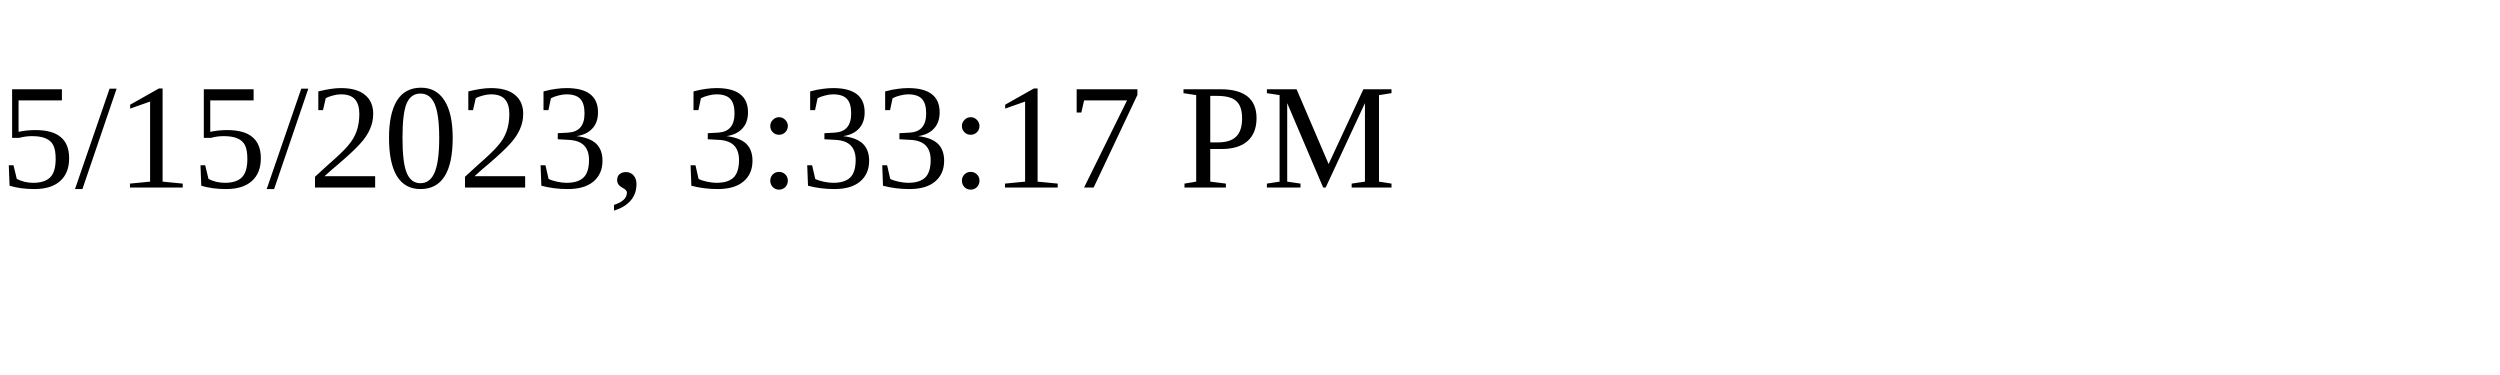
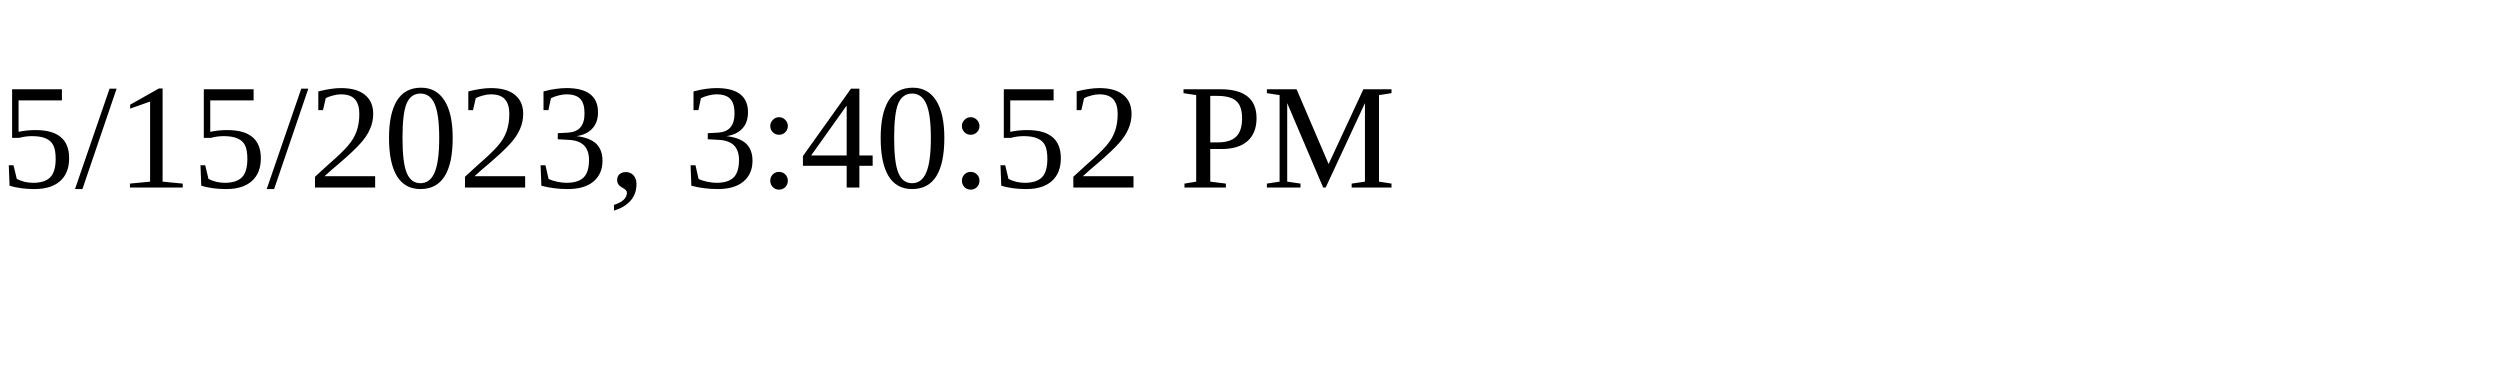
<svg xmlns="http://www.w3.org/2000/svg" height="30" width="200">
-   <text x="0" y="15">5/15/2023, 3:33:17 PM</text>
+   <text x="0" y="15">5/15/2023, 3:40:52 PM</text>
</svg>
